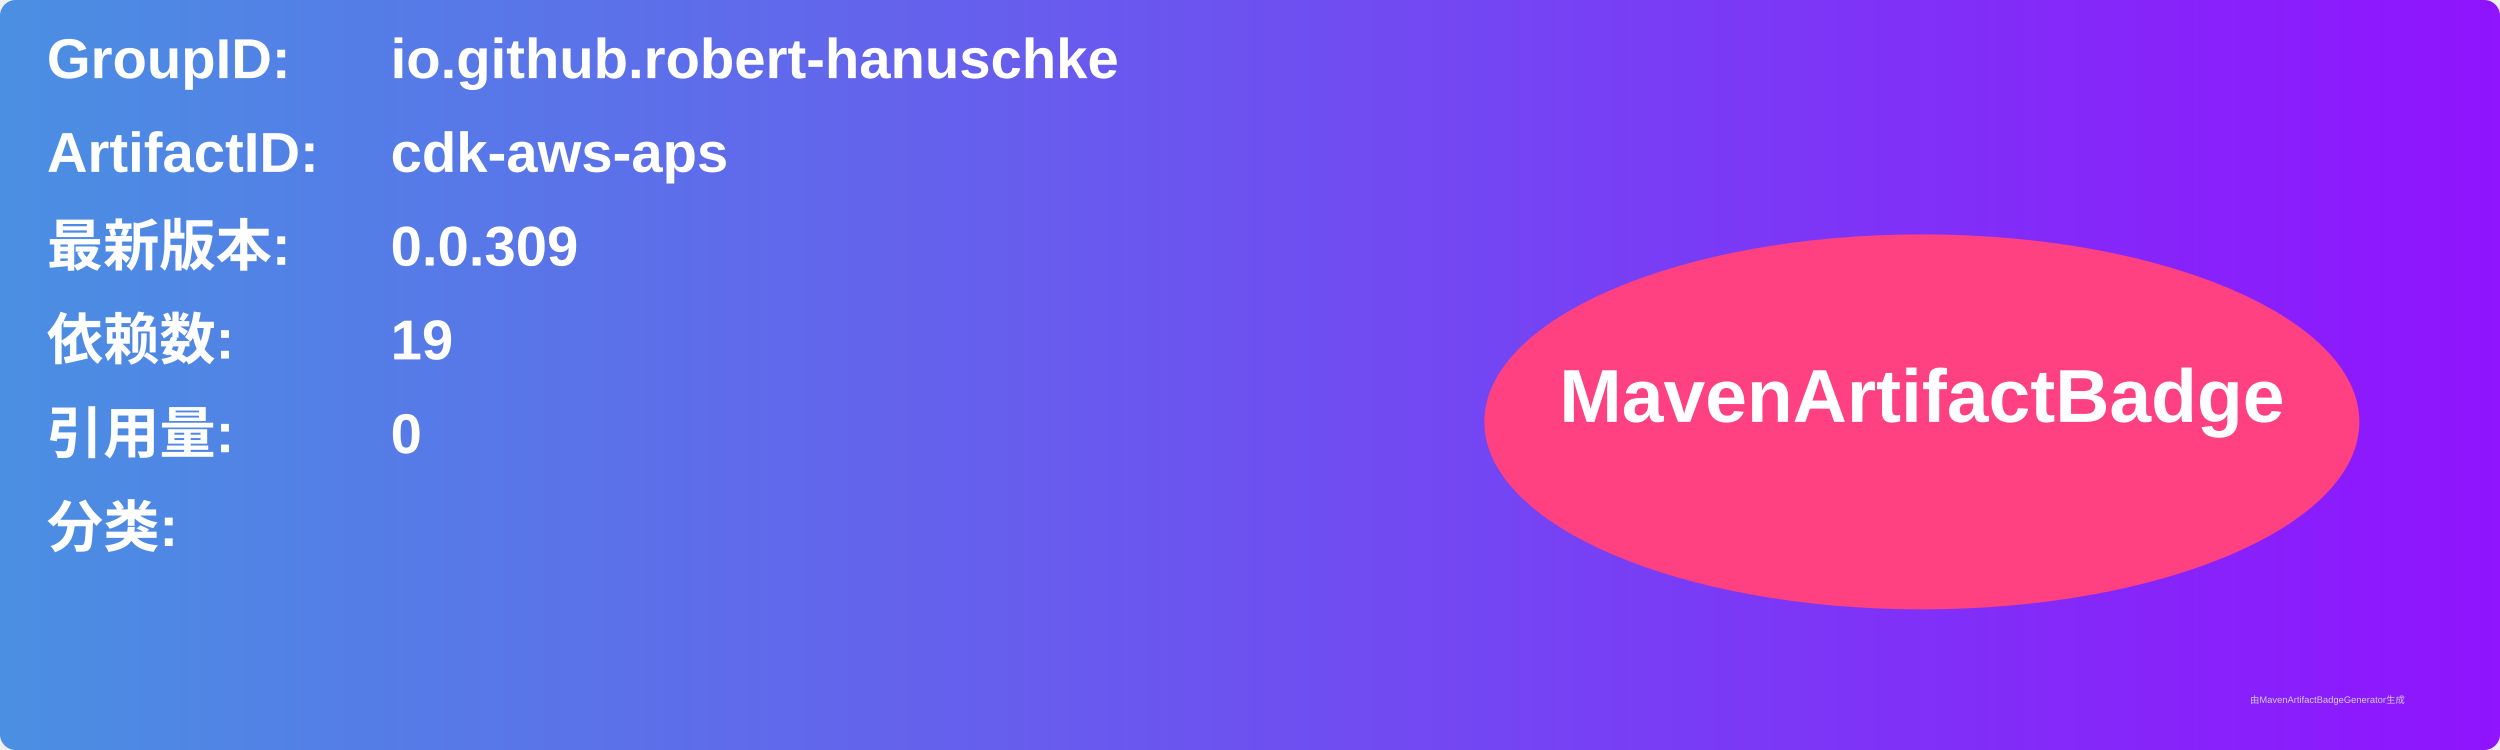
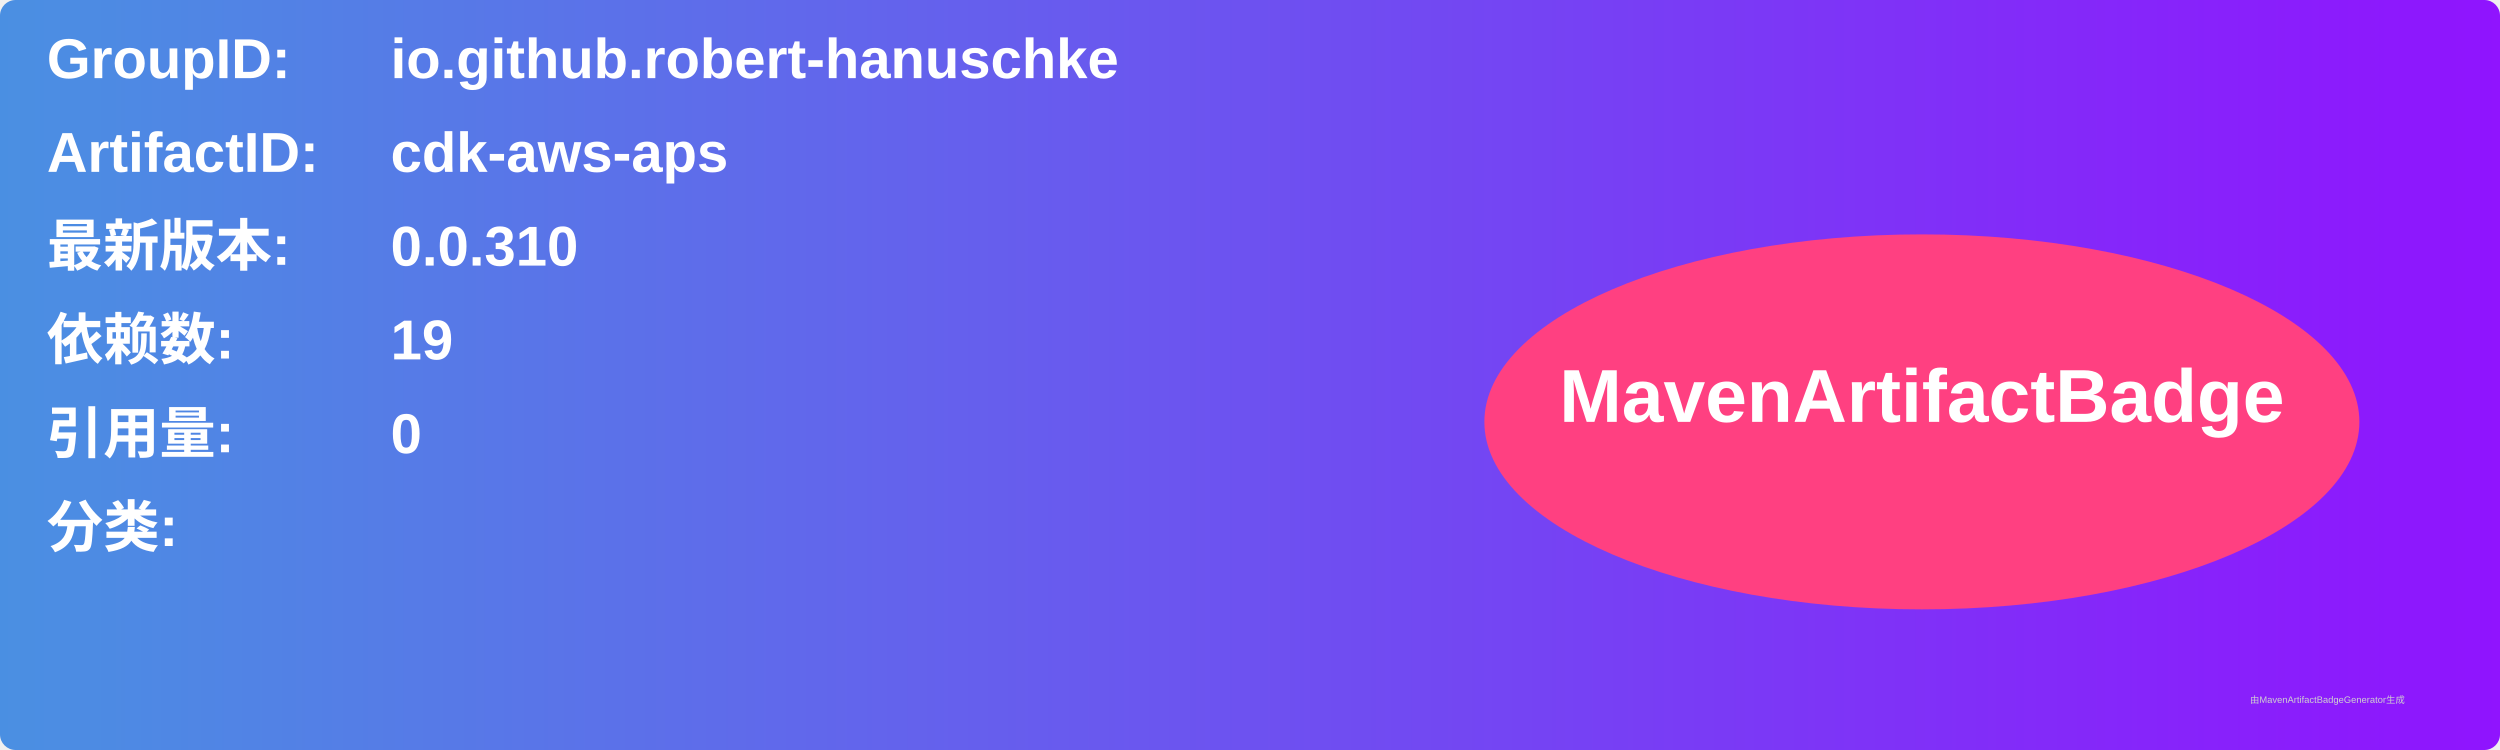
<svg xmlns="http://www.w3.org/2000/svg" width="800" height="240" viewBox="0 0 800 240">
  <linearGradient id="grad" x1="0%" y1="0%" x2="100%" y2="0%">
    <stop offset="0%" stop-color="#4a90e2" />
    <stop offset="100%" stop-color="#9013fe" />
  </linearGradient>
  <rect width="100%" height="100%" rx="5" ry="5" fill="url(#grad)" />
  <g transform="translate(15, 15)">
    <text x="0" y="10" font-family="Arial" font-size="18" fill="white" font-weight="bold" width="260">GroupID:</text>
    <text x="110" y="10" font-family="Arial" font-size="18" fill="white" font-weight="bold" width="460">io.github.robert-hanuschke</text>
    <text x="0" y="40" font-family="Arial" font-size="18" fill="white" font-weight="bold" width="260">ArtifactID:</text>
    <text x="110" y="40" font-family="Arial" font-size="18" fill="white" font-weight="bold" width="460">cdk-aws-aps</text>
    <text x="0" y="70" font-family="Arial" font-size="18" fill="white" font-weight="bold">最新版本:</text>
    <text x="110" y="70" font-family="Arial" font-size="18" fill="white" font-weight="bold">
-       <tspan font-weight="bold">0.0.309</tspan>
+       <tspan font-weight="bold">0.0.310</tspan>
    </text>
    <text x="0" y="100" font-family="Arial" font-size="18" fill="white" font-weight="bold">依赖数: </text>
    <text x="110" y="100" font-family="Arial" font-size="18" fill="white">
      <tspan font-weight="bold">19</tspan>
    </text>
    <text x="0" y="130" font-family="Arial" font-size="18" fill="white" font-weight="bold">引用量: </text>
    <text x="110" y="130" font-family="Arial" font-size="18" fill="white">
      <tspan font-weight="bold">0</tspan>
    </text>
    <text x="0" y="160" font-family="Arial" font-size="18" fill="white" font-weight="bold">分类:</text>
    <text x="10" y="190" font-family="Arial" font-size="10" fill="white">
      <tspan font-weight="bold" />
    </text>
    <ellipse cx="600" cy="120" rx="140" ry="60" fill="#ff4081" />
    <text x="600" y="120" text-anchor="middle" font-family="Arial" font-size="24" fill="white" font-weight="bold">MavenArtifactBadge</text>
  </g>
  <text x="720" y="225" font-family="Arial" font-size="3" fill="#d0d0d0">由MavenArtifactBadgeGenerator生成</text>
</svg>
